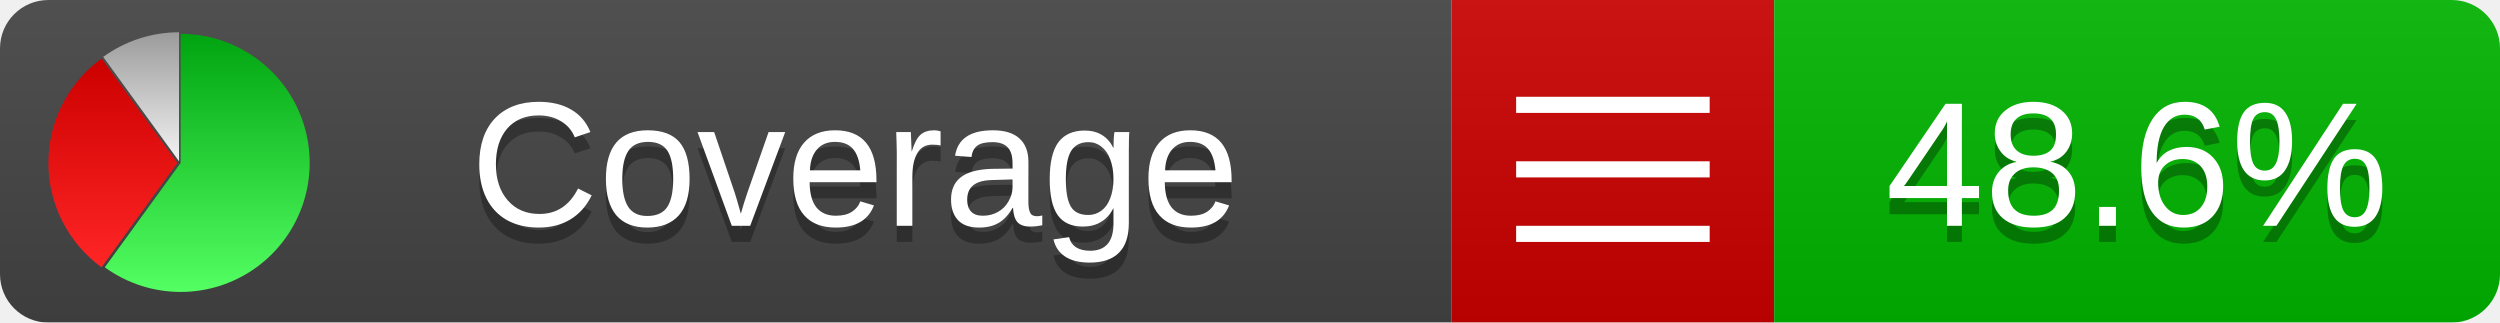
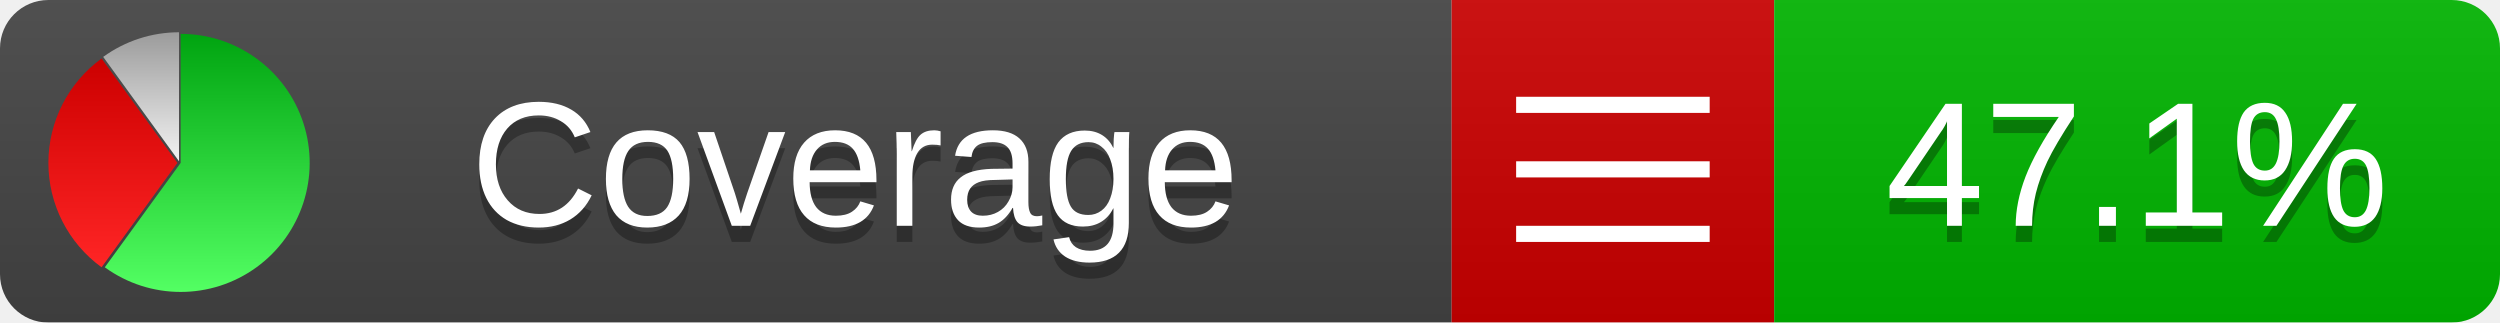
<svg xmlns="http://www.w3.org/2000/svg" xmlns:xlink="http://www.w3.org/1999/xlink" width="155" height="20">
  <style type="text/css">
          
            @keyframes fadeout {
              0 % { visibility: visible; opacity: 1; }
              40% { visibility: visible; opacity: 1; }
              50% { visibility: hidden; opacity: 0; }
              90% { visibility: hidden; opacity: 0; }
              100% { visibility: visible; opacity: 1; }
            }
            @keyframes fadein {
              0% { visibility: hidden; opacity: 0; }
              40% { visibility: hidden; opacity: 0; }
              50% { visibility: visible; opacity: 1; }
              90% { visibility: visible; opacity: 1; }
              100% { visibility: hidden; opacity: 0; }
            }
            .linecoverage {
                animation-duration: 10s;
                animation-name: fadeout;
                animation-iteration-count: infinite;
            }
            .branchcoverage {
                animation-duration: 10s;
                animation-name: fadein;
                animation-iteration-count: infinite;
            }
          
    </style>
  <defs>
    <linearGradient id="gradient" x2="0" y2="100%">
      <stop offset="0" stop-color="#bbb" stop-opacity=".1" />
      <stop offset="1" stop-opacity=".1" />
    </linearGradient>
    <linearGradient id="green" x2="0" y2="100%">
      <stop offset="0" stop-color="#00A410" />
      <stop offset="1" stop-color="#53FF63" />
    </linearGradient>
    <linearGradient id="red" x2="0" y2="100%">
      <stop offset="0" stop-color="#C00" />
      <stop offset="1" stop-color="#FF2525" />
    </linearGradient>
    <linearGradient id="gray" x2="0" y2="100%">
      <stop offset="0" stop-color="#9B9B9B" />
      <stop offset="1" stop-color="#F3F3F3" />
    </linearGradient>
    <mask id="mask">
      <rect width="155" height="20" rx="3" fill="#fff" />
    </mask>
    <g id="icon">
      <path style="fill:url(#green);" d="M205,202.5 l0,-200 a200,200 0 1,1 -117.558,361.803 z" />
      <path style="fill:url(#red);" d="M200,202.5 l-117.558,161.803 a200,200 0 0,1 0,-323.607 z" />
      <path style="fill:url(#gray);" d="M202.5,200 l-117.558,-161.803 a200,200 0 0,1 117.558,-38.196 z" />
    </g>
  </defs>
  <g mask="url(#mask)">
    <rect x="0" y="0" width="90" height="20" fill="#444" />
    <rect x="90" y="0" width="20" height="20" fill="#c00" />
    <rect x="110" y="0" width="45" height="20" fill="#00B600" />
    <rect x="0" y="0" width="155" height="20" fill="url(#gradient)" />
  </g>
  <g>
    <path class="" stroke="#fff" d="M94 6.5 h12 M94 10.5 h12 M94 14.5 h12" />
  </g>
  <g fill="#fff" text-anchor="middle" font-family="Verdana,Arial,Geneva,sans-serif" font-size="11">
    <a xlink:href="https://github.com/danielpalme/ReportGenerator" target="_top">
      <use xlink:href="#icon" transform="translate(3,2) scale(.04)" />
    </a>
    <text x="53" y="15" fill="#010101" fill-opacity=".3">Coverage</text>
    <text x="53" y="14" fill="#fff">Coverage</text>
-     <text class="" x="132.5" y="15" fill="#010101" fill-opacity=".3">48.6%</text>
-     <text class="" x="132.5" y="14">48.6%</text>
+     <text class="" x="132.5" y="15" fill="#010101" fill-opacity=".3">47.1%</text>
+     <text class="" x="132.5" y="14">47.1%</text>
  </g>
  <g>
    <rect class="" x="90" y="0" width="65" height="20" fill-opacity="0" />
  </g>
</svg>
